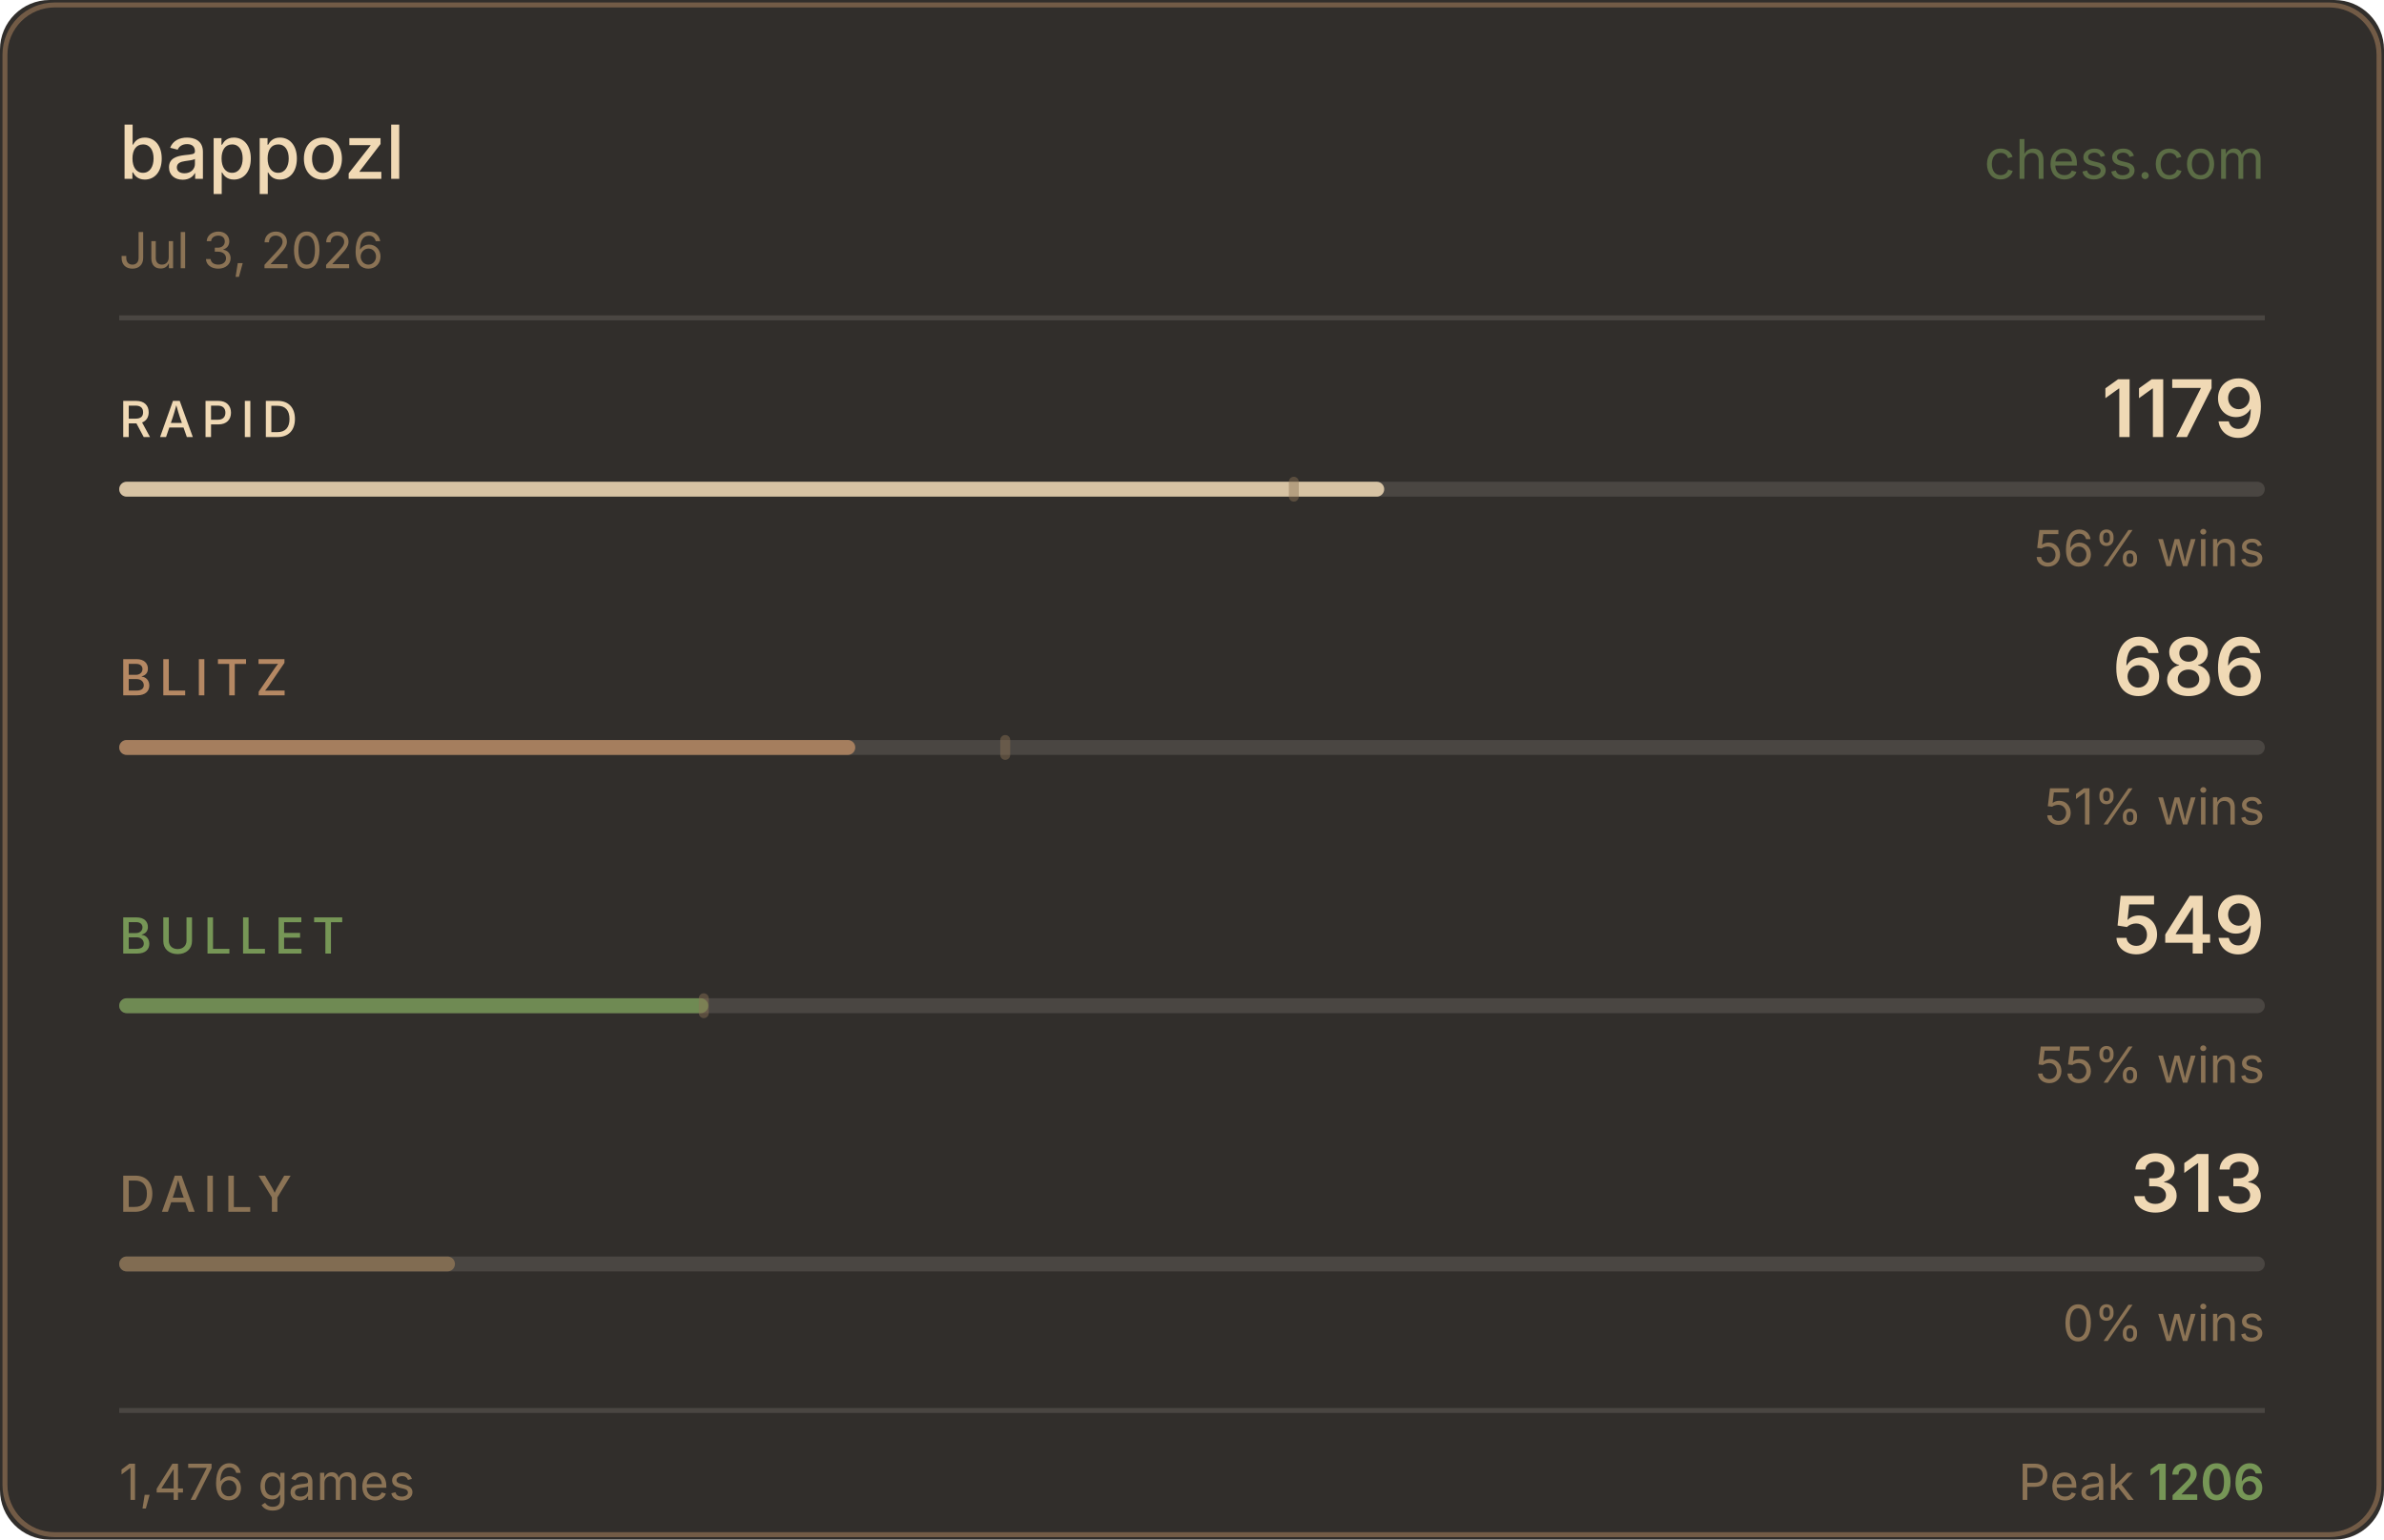
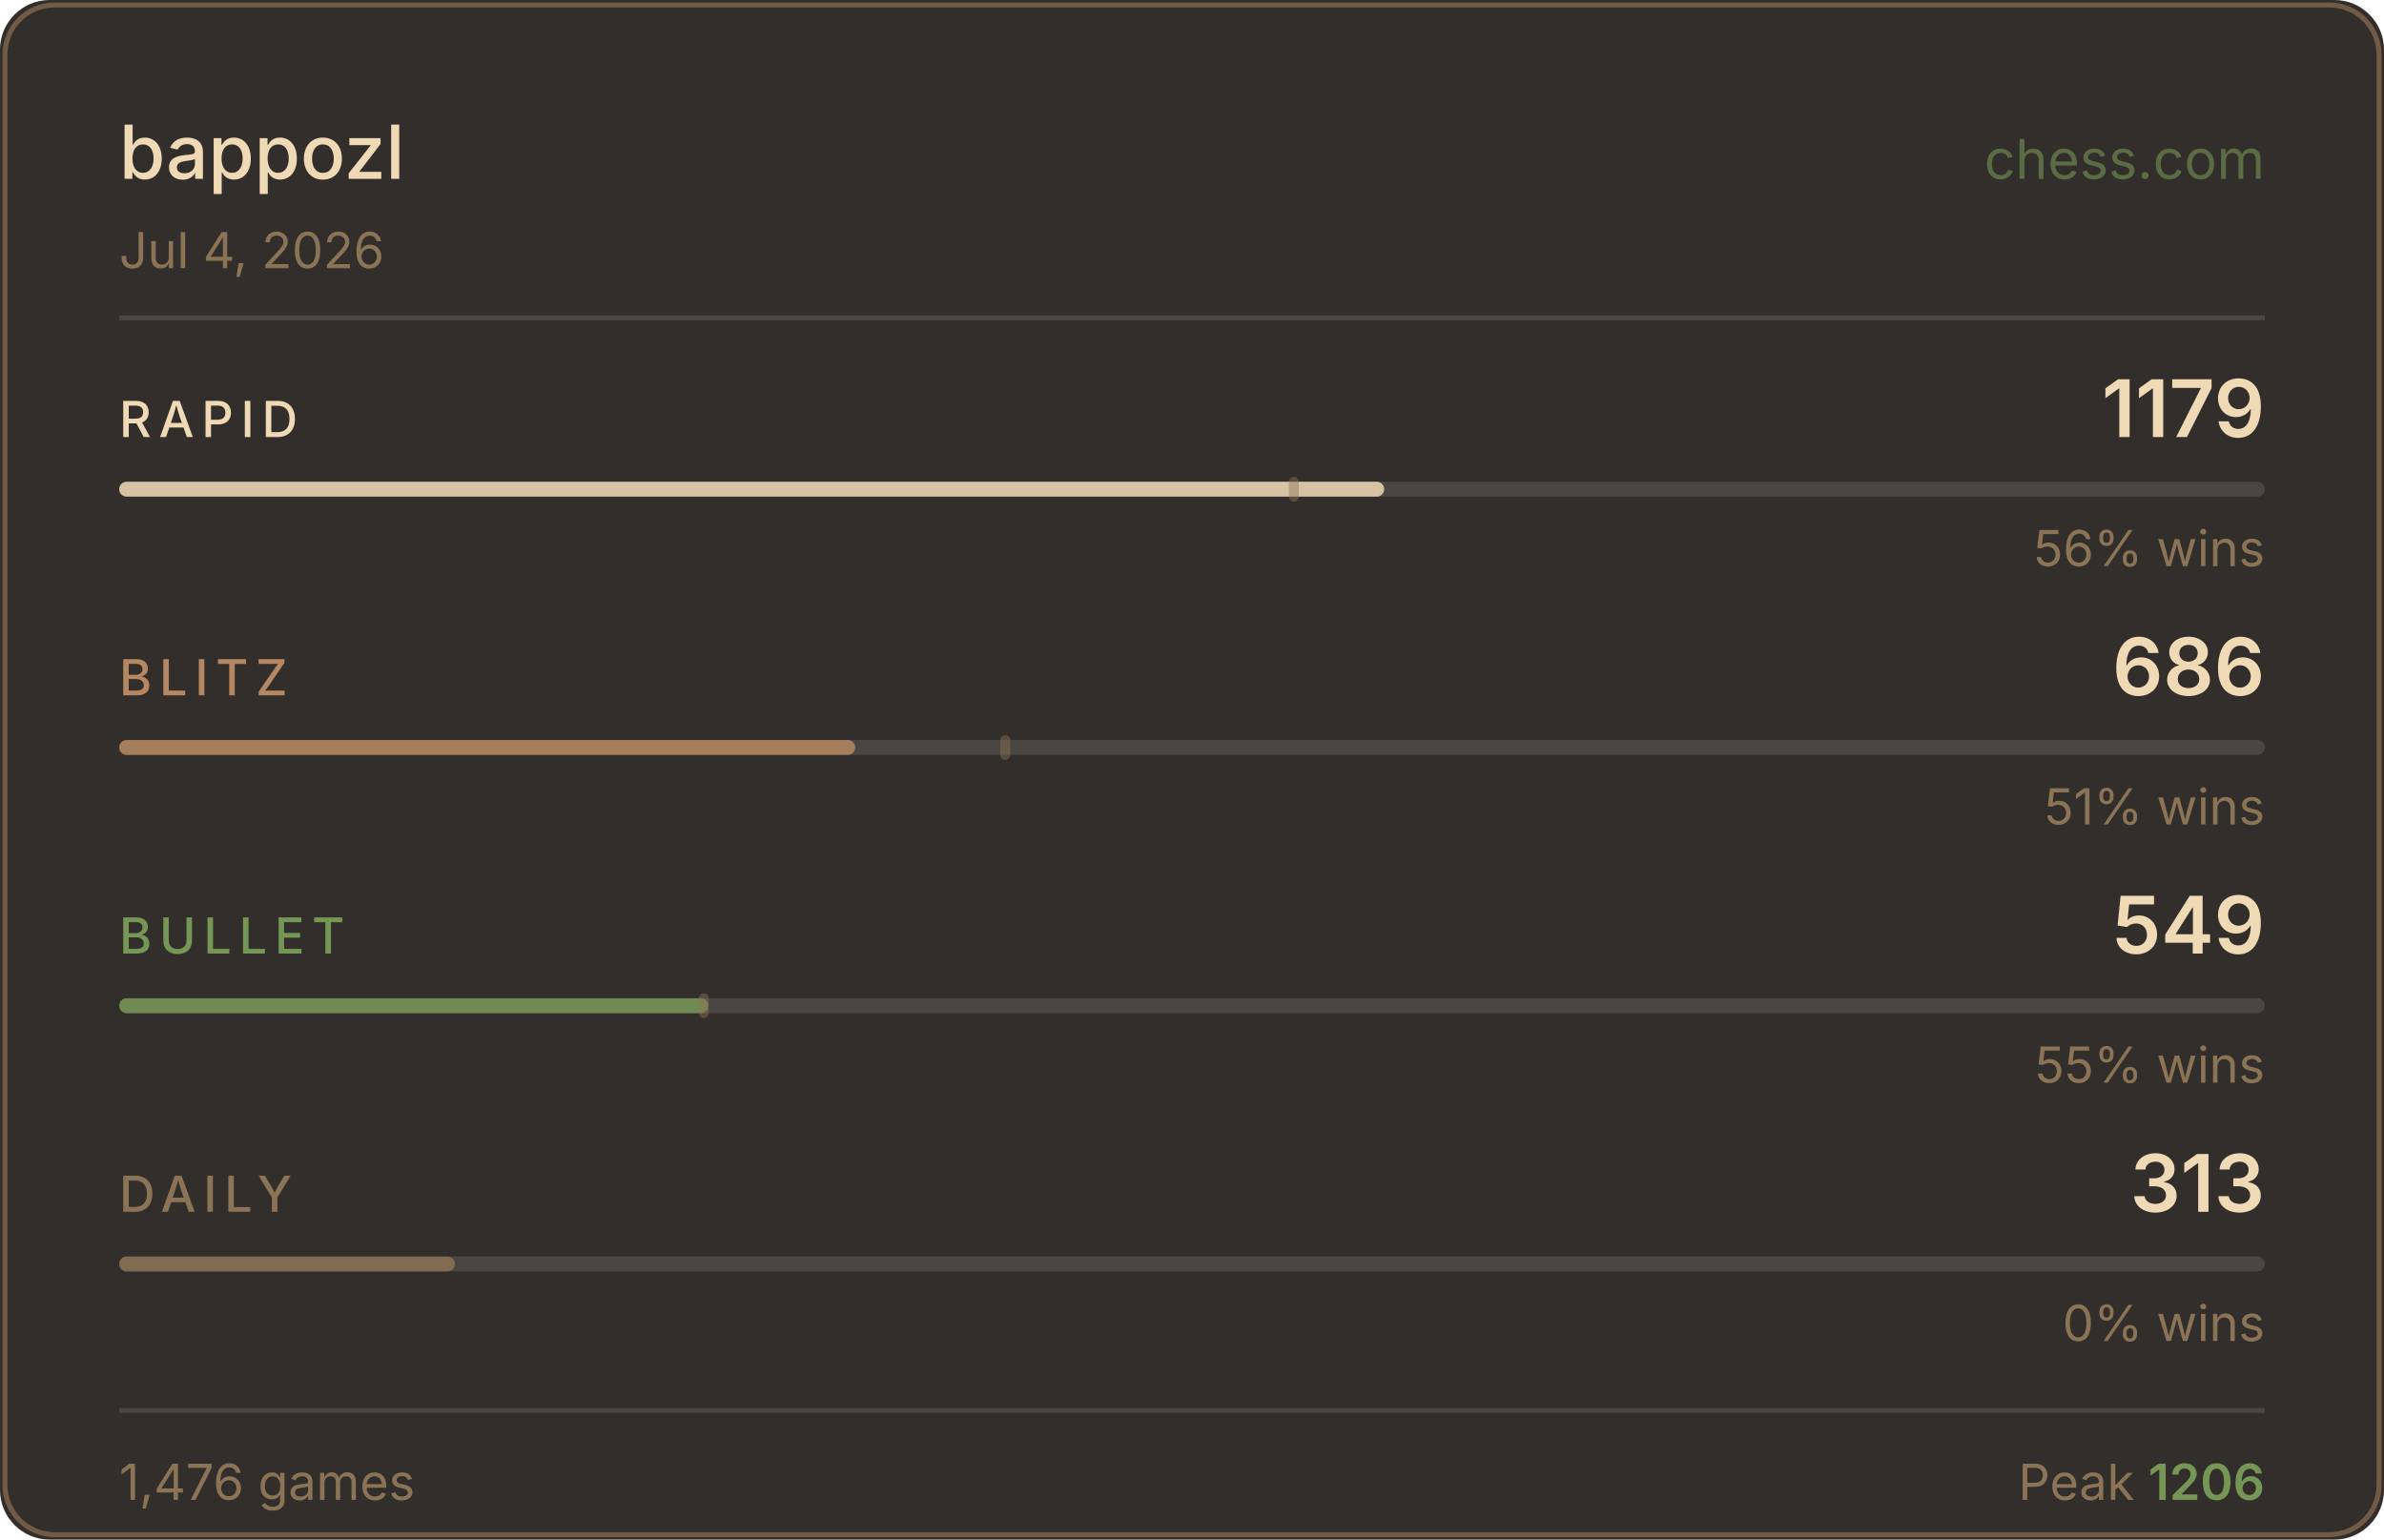
<svg xmlns="http://www.w3.org/2000/svg" width="480" height="310" viewBox="0 0 480 310">
  <rect width="480" height="310" fill="#312e2b" rx="10" />
  <rect x="1" y="1" width="478" height="308" fill="none" stroke="#b58863" rx="10" stroke-opacity="0.5" />
  <text x="24" y="36" fill="#f0d9b5" font-size="15" font-weight="500" font-family="-apple-system,BlinkMacSystemFont,'Segoe UI',sans-serif">bappozl</text>
  <text x="456" y="36" fill="#769656" font-size="11" font-family="-apple-system,BlinkMacSystemFont,'Segoe UI',sans-serif" text-anchor="end" opacity="0.6">chess.com</text>
-   <text x="24" y="54" fill="#8b7355" font-size="10" font-family="-apple-system,BlinkMacSystemFont,'Segoe UI',sans-serif">Jul 3, 2026</text>
+   <text x="24" y="54" fill="#8b7355" font-size="10" font-family="-apple-system,BlinkMacSystemFont,'Segoe UI',sans-serif">Jul 4, 2026</text>
  <line x1="24" y1="64" x2="456" y2="64" stroke="#4a4642" stroke-width="1" />
  <text x="24" y="88" fill="#f0d9b5" font-size="10" font-weight="500" font-family="-apple-system,BlinkMacSystemFont,'Segoe UI',sans-serif" letter-spacing="1.5">RAPID</text>
  <text x="456" y="88" fill="#f0d9b5" font-size="16" font-weight="600" font-family="-apple-system,BlinkMacSystemFont,'Segoe UI',sans-serif" text-anchor="end">1179</text>
  <rect x="24" y="97" width="432" height="3" rx="1.5" fill="#4a4642" />
  <rect x="24" y="97" width="254.7" height="3" rx="1.5" fill="#f0d9b5" opacity="0.85" />
  <rect x="259.5" y="96" width="2" height="5" rx="1" fill="#8b7355" opacity="0.45" />
  <text x="456" y="114" fill="#8b7355" font-size="10" font-family="-apple-system,BlinkMacSystemFont,'Segoe UI',sans-serif" text-anchor="end">56% wins</text>
  <text x="24" y="140" fill="#b58863" font-size="10" font-weight="500" font-family="-apple-system,BlinkMacSystemFont,'Segoe UI',sans-serif" letter-spacing="1.5">BLITZ</text>
  <text x="456" y="140" fill="#f0d9b5" font-size="16" font-weight="600" font-family="-apple-system,BlinkMacSystemFont,'Segoe UI',sans-serif" text-anchor="end">686</text>
  <rect x="24" y="149" width="432" height="3" rx="1.5" fill="#4a4642" />
  <rect x="24" y="149" width="148.2" height="3" rx="1.5" fill="#b58863" opacity="0.85" />
  <rect x="201.4" y="148" width="2" height="5" rx="1" fill="#8b7355" opacity="0.45" />
  <text x="456" y="166" fill="#8b7355" font-size="10" font-family="-apple-system,BlinkMacSystemFont,'Segoe UI',sans-serif" text-anchor="end">51% wins</text>
  <text x="24" y="192" fill="#769656" font-size="10" font-weight="500" font-family="-apple-system,BlinkMacSystemFont,'Segoe UI',sans-serif" letter-spacing="1.5">BULLET</text>
  <text x="456" y="192" fill="#f0d9b5" font-size="16" font-weight="600" font-family="-apple-system,BlinkMacSystemFont,'Segoe UI',sans-serif" text-anchor="end">549</text>
  <rect x="24" y="201" width="432" height="3" rx="1.5" fill="#4a4642" />
  <rect x="24" y="201" width="118.6" height="3" rx="1.5" fill="#769656" opacity="0.85" />
  <rect x="140.7" y="200" width="2" height="5" rx="1" fill="#8b7355" opacity="0.45" />
  <text x="456" y="218" fill="#8b7355" font-size="10" font-family="-apple-system,BlinkMacSystemFont,'Segoe UI',sans-serif" text-anchor="end">55% wins</text>
  <text x="24" y="244" fill="#8b7355" font-size="10" font-weight="500" font-family="-apple-system,BlinkMacSystemFont,'Segoe UI',sans-serif" letter-spacing="1.5">DAILY</text>
  <text x="456" y="244" fill="#f0d9b5" font-size="16" font-weight="600" font-family="-apple-system,BlinkMacSystemFont,'Segoe UI',sans-serif" text-anchor="end">313</text>
  <rect x="24" y="253" width="432" height="3" rx="1.5" fill="#4a4642" />
  <rect x="24" y="253" width="67.6" height="3" rx="1.5" fill="#8b7355" opacity="0.85" />
  <text x="456" y="270" fill="#8b7355" font-size="10" font-family="-apple-system,BlinkMacSystemFont,'Segoe UI',sans-serif" text-anchor="end">0% wins</text>
  <line x1="24" y1="284" x2="456" y2="284" stroke="#4a4642" stroke-width="1" />
  <text x="24" y="302" fill="#8b7355" font-size="10" font-family="-apple-system,BlinkMacSystemFont,'Segoe UI',sans-serif">1,476 games</text>
  <text x="456" y="302" fill="#8b7355" font-size="10" font-family="-apple-system,BlinkMacSystemFont,'Segoe UI',sans-serif" text-anchor="end">Peak <tspan fill="#769656" font-weight="600">1206</tspan>
  </text>
</svg>
